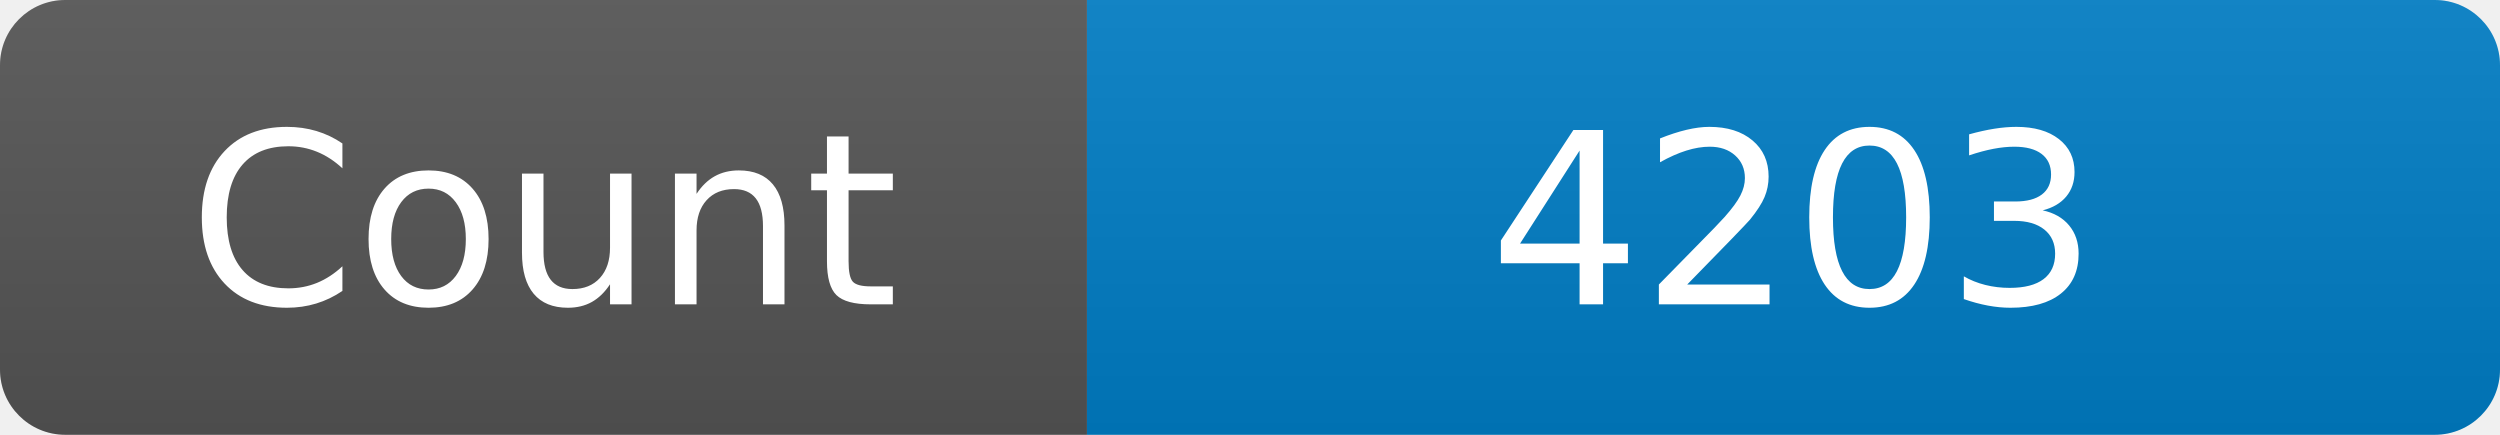
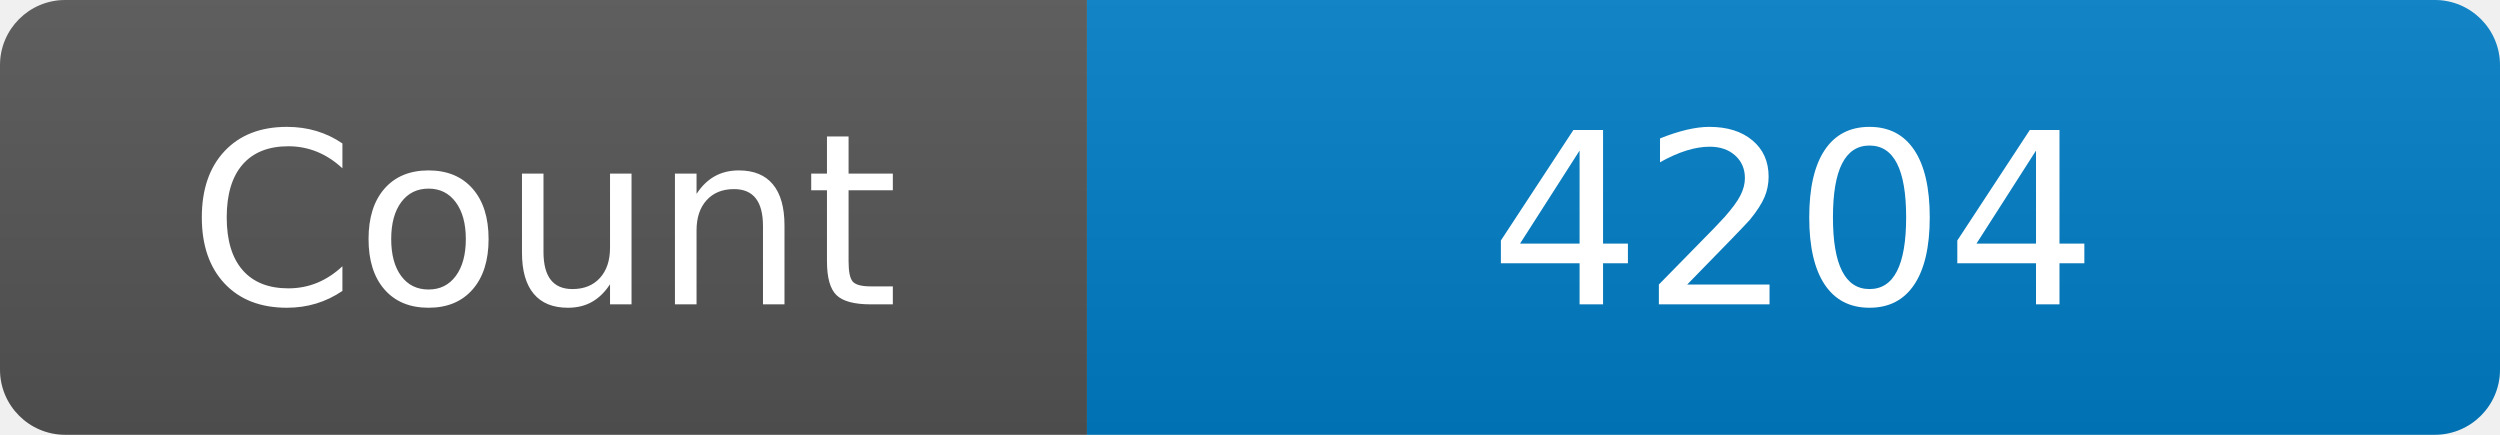
<svg xmlns="http://www.w3.org/2000/svg" width="115" height="20" role="img" aria-label="Maintained?: yes">
  <linearGradient id="s" x2="0" y2="100%">
    <stop offset="0" stop-color="#bbb" stop-opacity=".1" />
    <stop offset="1" stop-opacity=".1" />
  </linearGradient>
  <clipPath id="r">
    <rect width="115" height="20" rx="3" fill="#fff" />
  </clipPath>
  <g clip-path="url(#r)">
    <rect width="50" height="20" fill="#555" />
    <rect x="50" width="160" height="20" fill="#007ec6" />
    <rect width="115" height="20" fill="url(#s)" />
  </g>
  <g fill="#fff" text-anchor="middle" font-family="Verdana,Geneva,DejaVu Sans,sans-serif" font-size="110">
    <text x="250" y="140" transform="scale(.1)" fill="#fff">Count</text>
-     <text x="825" y="140" transform="scale(.1)" fill="#fff">4203</text>
+     <text x="825" y="140" transform="scale(.1)" fill="#fff">4204</text>
  </g>
</svg>
